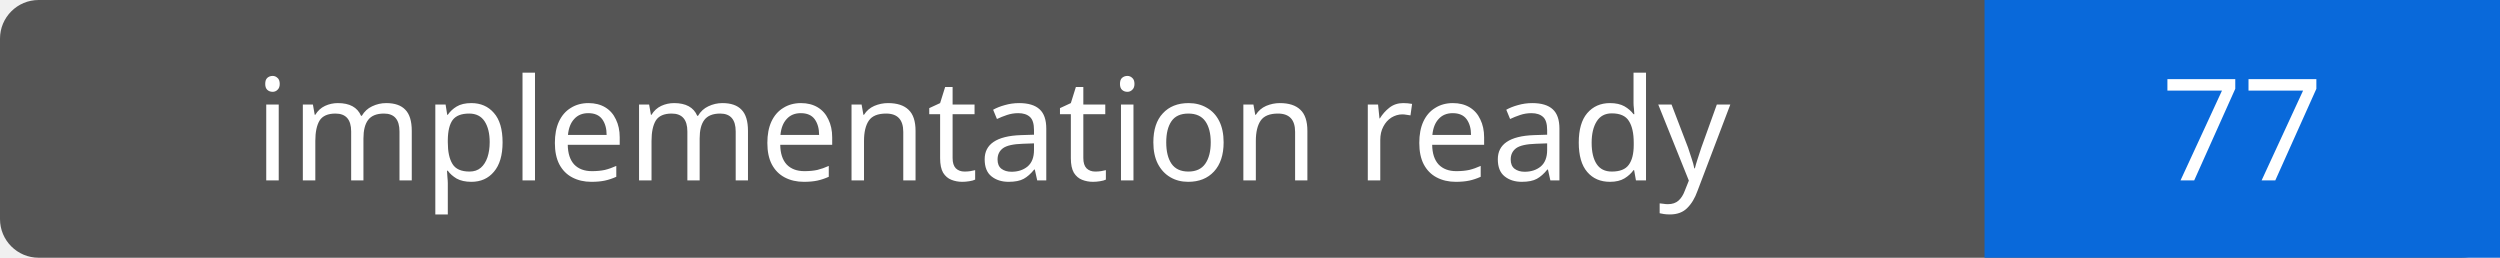
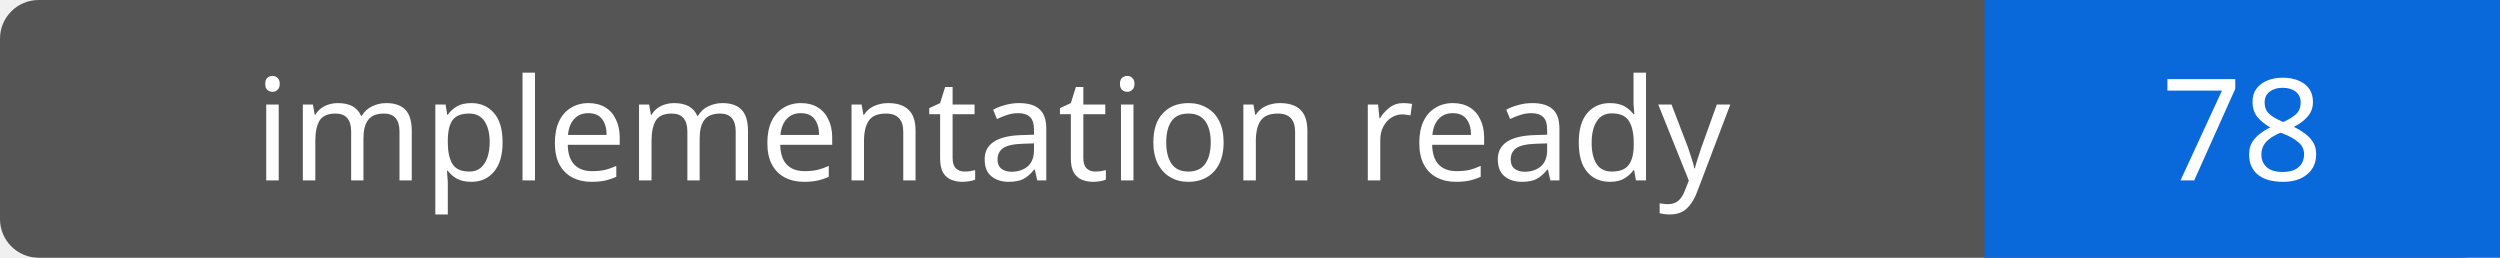
- <svg xmlns="http://www.w3.org/2000/svg" width="194" height="20" role="img" aria-label="implementation ready: 77">
+ <svg xmlns="http://www.w3.org/2000/svg" width="194" height="20" role="img" aria-label="implementation ready: 78">
  <rect width="194" height="20" rx="3" fill="#555" />
  <path fill="#0969da" d="M154 0h40v20H154z" />
  <g fill="#fff" text-anchor="middle" font-family="Verdana,sans-serif" font-size="11">
    <text x="77.0" y="14">implementation ready</text>
-     <text x="174.0" y="14">77</text>
+     <text x="174.0" y="14">78</text>
  </g>
</svg>
